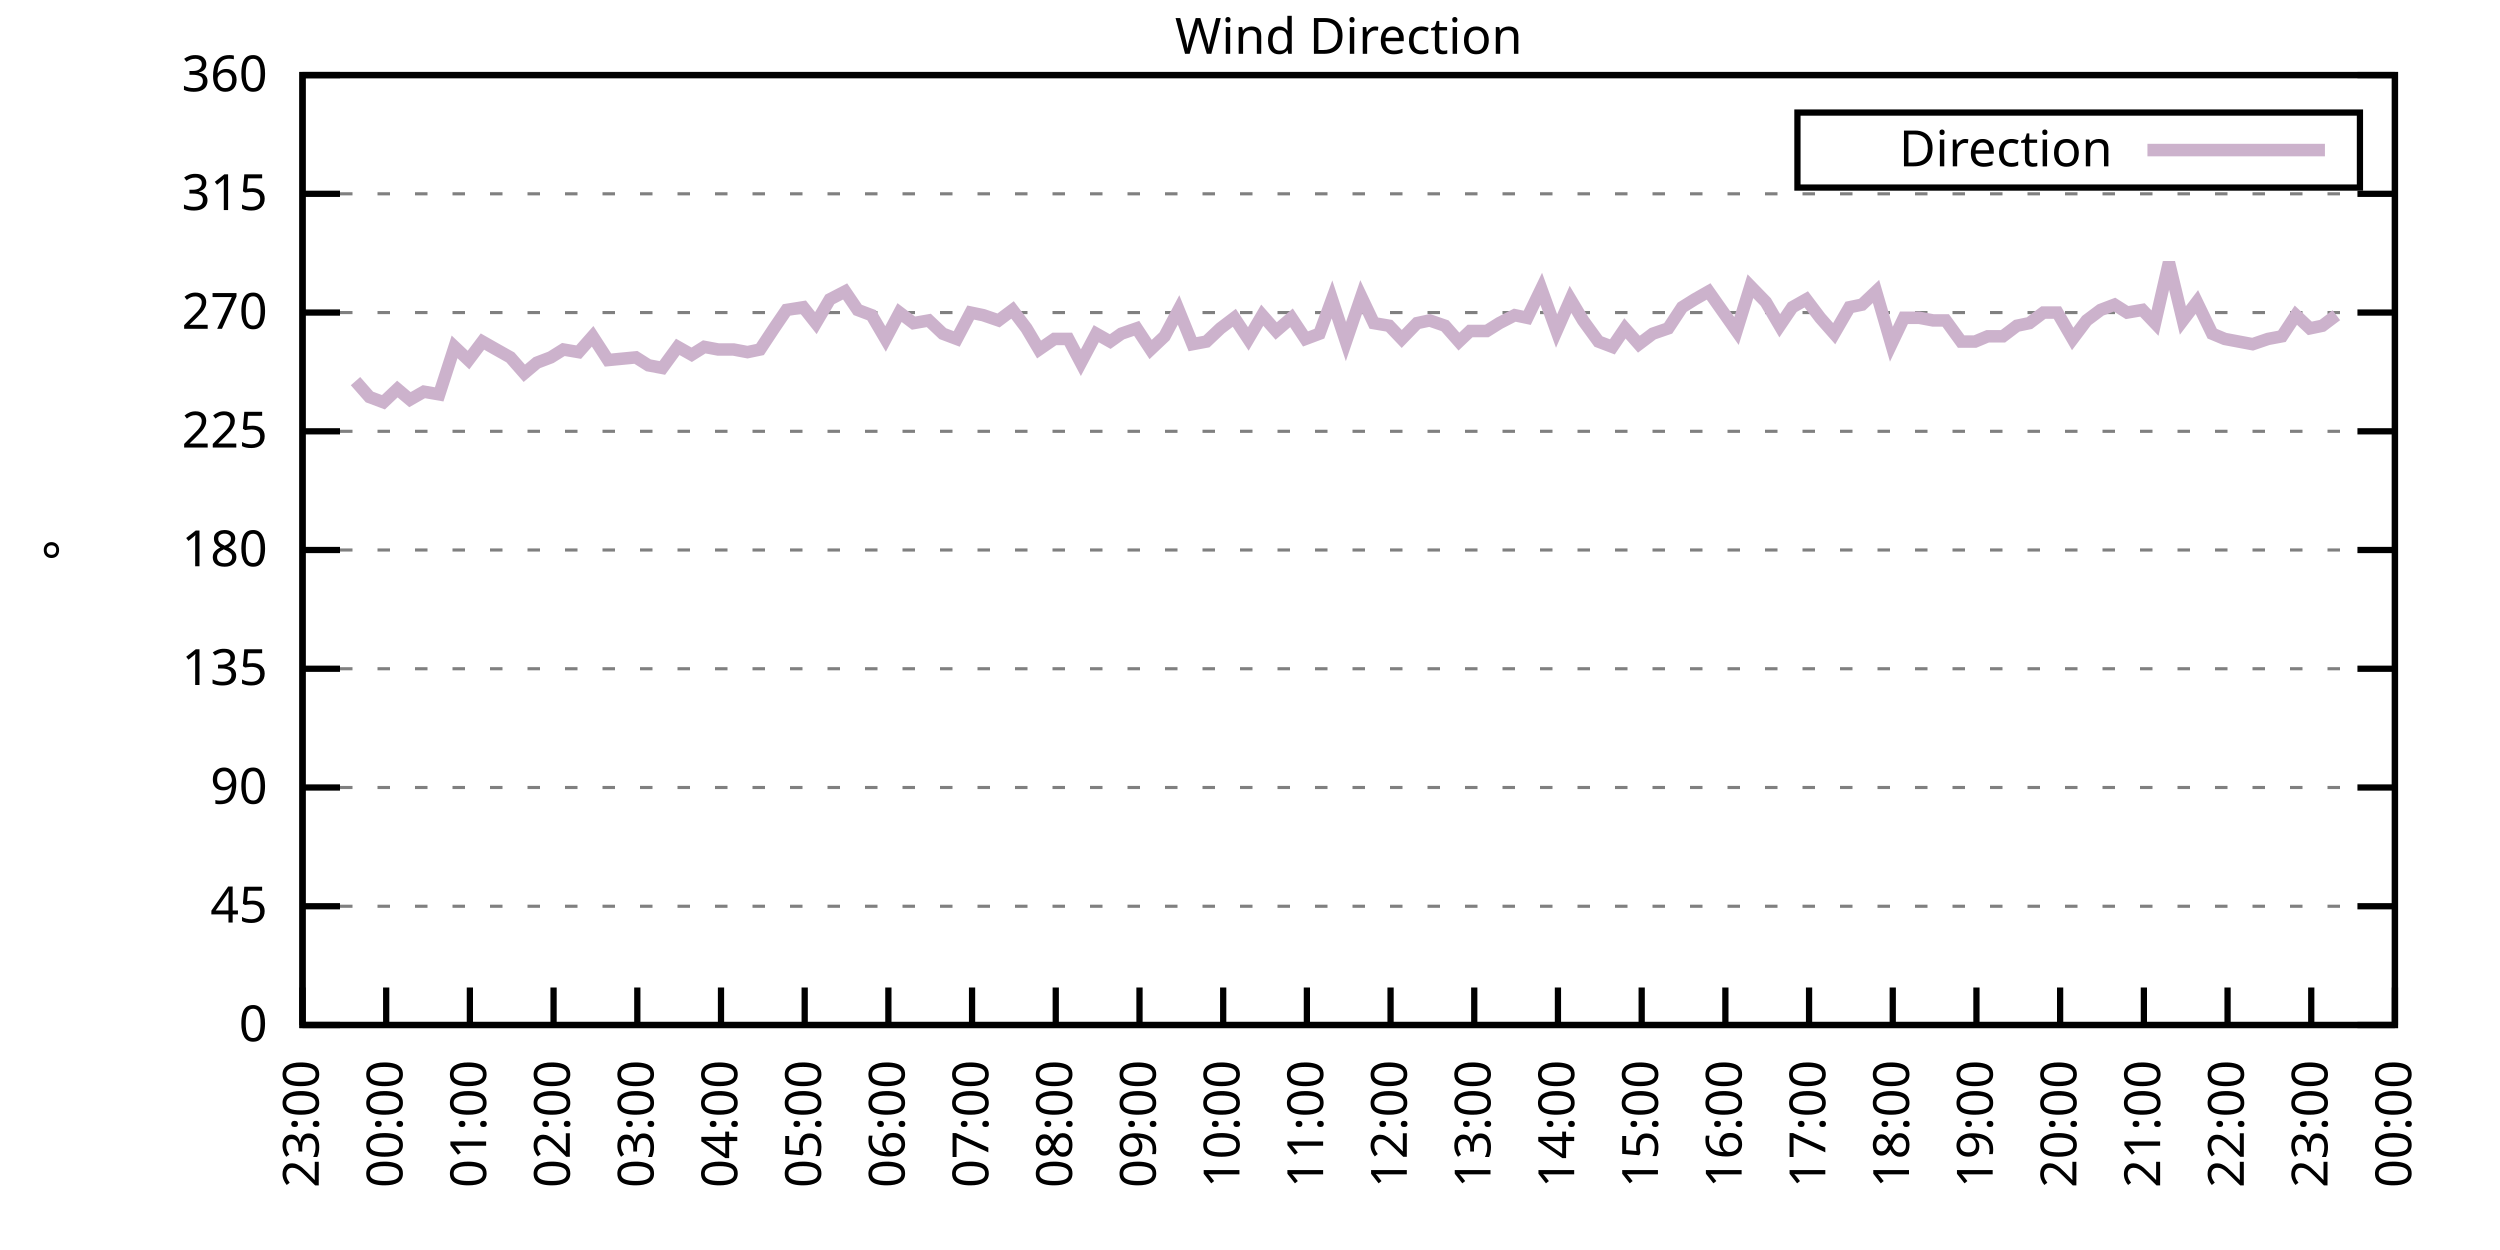
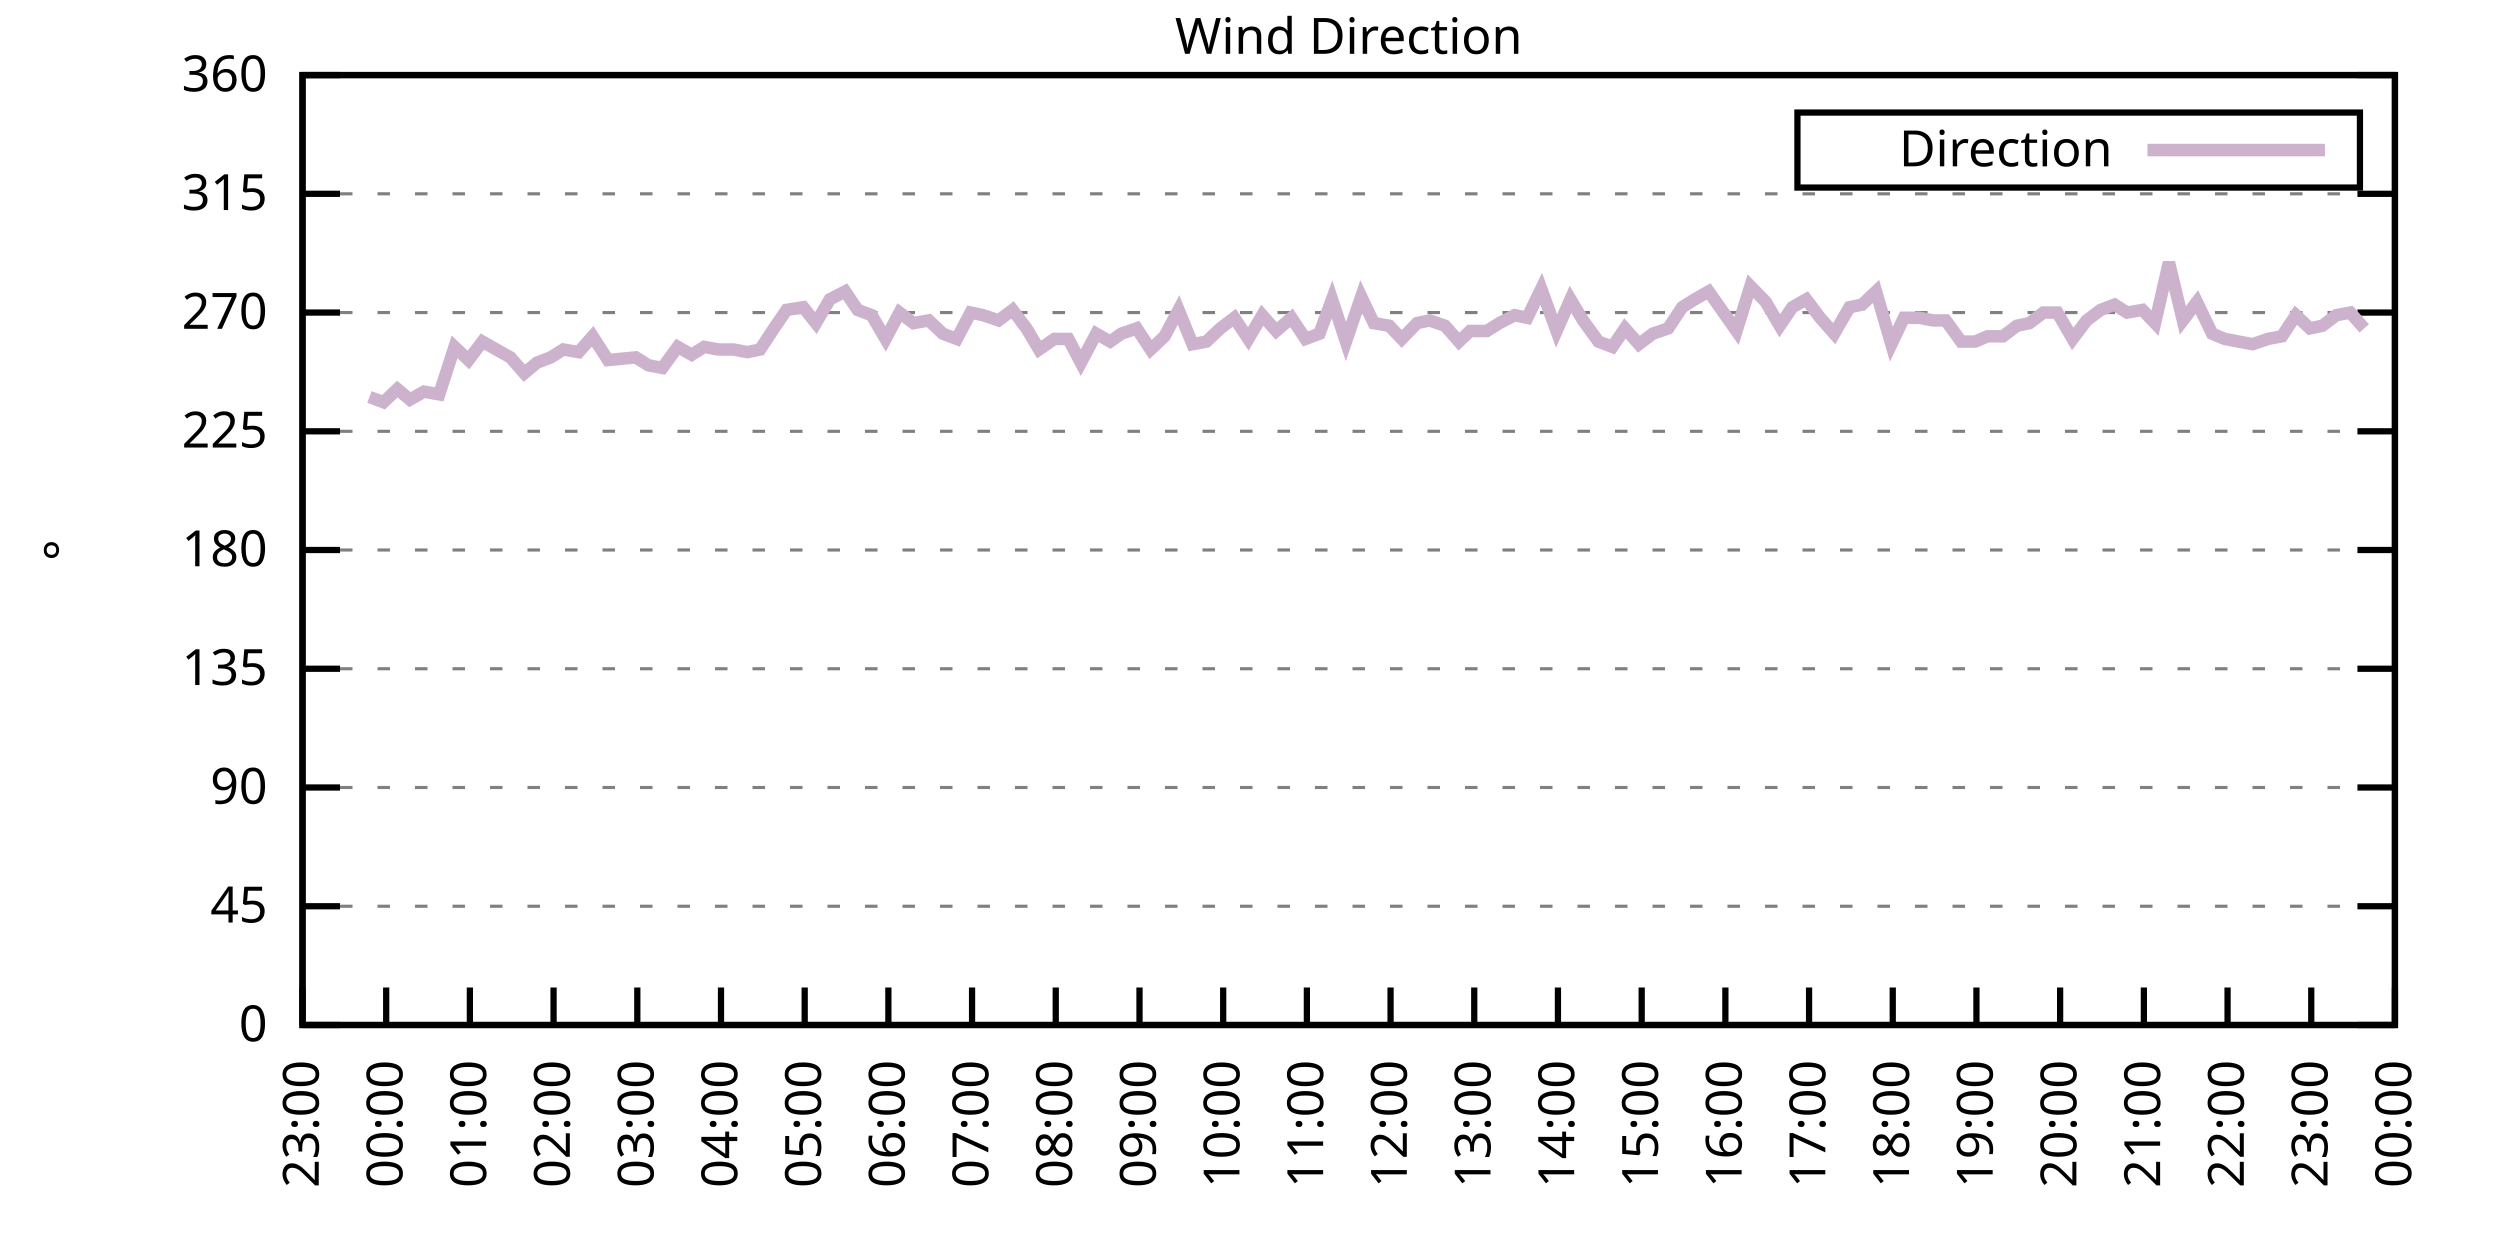
<svg xmlns="http://www.w3.org/2000/svg" xmlns:xlink="http://www.w3.org/1999/xlink" width="400" height="200" viewBox="0 0 400 200">
  <g id="gnuplot_canvas">
    <rect x="0" y="0" width="400" height="200" fill="none" />
    <defs>
      <circle id="gpDot" r="0.5" stroke-width="0.5" stroke="currentColor" />
      <path id="gpPt0" stroke-width="0.333" stroke="currentColor" d="M-1,0 h2 M0,-1 v2" />
      <path id="gpPt1" stroke-width="0.333" stroke="currentColor" d="M-1,-1 L1,1 M1,-1 L-1,1" />
      <path id="gpPt2" stroke-width="0.333" stroke="currentColor" d="M-1,0 L1,0 M0,-1 L0,1 M-1,-1 L1,1 M-1,1 L1,-1" />
      <rect id="gpPt3" stroke-width="0.333" stroke="currentColor" x="-1" y="-1" width="2" height="2" />
      <rect id="gpPt4" stroke-width="0.333" stroke="currentColor" fill="currentColor" x="-1" y="-1" width="2" height="2" />
      <circle id="gpPt5" stroke-width="0.333" stroke="currentColor" cx="0" cy="0" r="1" />
      <use xlink:href="#gpPt5" id="gpPt6" fill="currentColor" stroke="none" />
      <path id="gpPt7" stroke-width="0.333" stroke="currentColor" d="M0,-1.33 L-1.33,0.67 L1.33,0.67 z" />
      <use xlink:href="#gpPt7" id="gpPt8" fill="currentColor" stroke="none" />
      <use xlink:href="#gpPt7" id="gpPt9" stroke="currentColor" transform="rotate(180)" />
      <use xlink:href="#gpPt9" id="gpPt10" fill="currentColor" stroke="none" />
      <use xlink:href="#gpPt3" id="gpPt11" stroke="currentColor" transform="rotate(45)" />
      <use xlink:href="#gpPt11" id="gpPt12" fill="currentColor" stroke="none" />
      <path id="gpPt13" stroke-width="0.333" stroke="currentColor" d="M0,1.330 L1.265,0.411 L0.782,-1.067 L-0.782,-1.076 L-1.265,0.411 z" />
      <use xlink:href="#gpPt13" id="gpPt14" fill="currentColor" stroke="none" />
      <filter id="textbox" filterUnits="objectBoundingBox" x="0" y="0" height="1" width="1">
        <feFlood flood-color="white" flood-opacity="1" result="bgnd" />
        <feComposite in="SourceGraphic" in2="bgnd" operator="atop" />
      </filter>
      <filter id="greybox" filterUnits="objectBoundingBox" x="0" y="0" height="1" width="1">
        <feFlood flood-color="lightgrey" flood-opacity="1" result="grey" />
        <feComposite in="SourceGraphic" in2="grey" operator="atop" />
      </filter>
    </defs>
    <g fill="none" color="white" stroke="currentColor" stroke-width="1.00" stroke-linecap="butt" stroke-linejoin="miter">
</g>
    <g fill="none" color="black" stroke="currentColor" stroke-width="1.00" stroke-linecap="butt" stroke-linejoin="miter">
      <g stroke="none" shape-rendering="crispEdges">
        <polygon fill="rgb(255, 255, 255)" points="48.40,164.00 383.18,164.00 383.18,12.02 48.40,12.02 " />
      </g>
    </g>
    <g fill="none" color="black" stroke="currentColor" stroke-width="1.00" stroke-linecap="butt" stroke-linejoin="miter">
</g>
    <g fill="none" color="black" stroke="black" stroke-width="0.50" stroke-linecap="butt" stroke-linejoin="miter">
</g>
    <g fill="none" color="gray" stroke="currentColor" stroke-width="0.50" stroke-linecap="butt" stroke-linejoin="miter">
      <path stroke="gray" stroke-dasharray="2,4" class="gridline" d="M48.40,164.00 L383.19,164.00  " />
    </g>
    <g fill="none" color="gray" stroke="gray" stroke-width="1.00" stroke-linecap="butt" stroke-linejoin="miter">
</g>
    <g fill="none" color="black" stroke="currentColor" stroke-width="1.00" stroke-linecap="butt" stroke-linejoin="miter">
      <path stroke="black" d="M48.40,164.00 L54.40,164.00 M383.19,164.00 L377.19,164.00  " />
      <g transform="translate(42.80,166.60)" stroke="none" fill="black" font-family="Sans" font-size="8.00" text-anchor="end">
        <text>
          <tspan font-family="Sans"> 0</tspan>
        </text>
      </g>
    </g>
    <g fill="none" color="black" stroke="currentColor" stroke-width="1.00" stroke-linecap="butt" stroke-linejoin="miter">
</g>
    <g fill="none" color="black" stroke="black" stroke-width="0.50" stroke-linecap="butt" stroke-linejoin="miter">
</g>
    <g fill="none" color="gray" stroke="currentColor" stroke-width="0.50" stroke-linecap="butt" stroke-linejoin="miter">
      <path stroke="gray" stroke-dasharray="2,4" class="gridline" d="M48.40,145.00 L383.19,145.00  " />
    </g>
    <g fill="none" color="gray" stroke="gray" stroke-width="1.00" stroke-linecap="butt" stroke-linejoin="miter">
</g>
    <g fill="none" color="black" stroke="currentColor" stroke-width="1.00" stroke-linecap="butt" stroke-linejoin="miter">
      <path stroke="black" d="M48.40,145.00 L54.40,145.00 M383.19,145.00 L377.19,145.00  " />
      <g transform="translate(42.80,147.60)" stroke="none" fill="black" font-family="Sans" font-size="8.00" text-anchor="end">
        <text>
          <tspan font-family="Sans"> 45</tspan>
        </text>
      </g>
    </g>
    <g fill="none" color="black" stroke="currentColor" stroke-width="1.00" stroke-linecap="butt" stroke-linejoin="miter">
</g>
    <g fill="none" color="black" stroke="black" stroke-width="0.50" stroke-linecap="butt" stroke-linejoin="miter">
</g>
    <g fill="none" color="gray" stroke="currentColor" stroke-width="0.50" stroke-linecap="butt" stroke-linejoin="miter">
      <path stroke="gray" stroke-dasharray="2,4" class="gridline" d="M48.40,126.00 L383.19,126.00  " />
    </g>
    <g fill="none" color="gray" stroke="gray" stroke-width="1.00" stroke-linecap="butt" stroke-linejoin="miter">
</g>
    <g fill="none" color="black" stroke="currentColor" stroke-width="1.00" stroke-linecap="butt" stroke-linejoin="miter">
      <path stroke="black" d="M48.40,126.00 L54.40,126.00 M383.19,126.00 L377.19,126.00  " />
      <g transform="translate(42.80,128.60)" stroke="none" fill="black" font-family="Sans" font-size="8.00" text-anchor="end">
        <text>
          <tspan font-family="Sans"> 90</tspan>
        </text>
      </g>
    </g>
    <g fill="none" color="black" stroke="currentColor" stroke-width="1.00" stroke-linecap="butt" stroke-linejoin="miter">
</g>
    <g fill="none" color="black" stroke="black" stroke-width="0.50" stroke-linecap="butt" stroke-linejoin="miter">
</g>
    <g fill="none" color="gray" stroke="currentColor" stroke-width="0.50" stroke-linecap="butt" stroke-linejoin="miter">
      <path stroke="gray" stroke-dasharray="2,4" class="gridline" d="M48.40,107.00 L383.19,107.00  " />
    </g>
    <g fill="none" color="gray" stroke="gray" stroke-width="1.00" stroke-linecap="butt" stroke-linejoin="miter">
</g>
    <g fill="none" color="black" stroke="currentColor" stroke-width="1.00" stroke-linecap="butt" stroke-linejoin="miter">
      <path stroke="black" d="M48.40,107.00 L54.40,107.00 M383.19,107.00 L377.19,107.00  " />
      <g transform="translate(42.80,109.60)" stroke="none" fill="black" font-family="Sans" font-size="8.00" text-anchor="end">
        <text>
          <tspan font-family="Sans"> 135</tspan>
        </text>
      </g>
    </g>
    <g fill="none" color="black" stroke="currentColor" stroke-width="1.00" stroke-linecap="butt" stroke-linejoin="miter">
</g>
    <g fill="none" color="black" stroke="black" stroke-width="0.50" stroke-linecap="butt" stroke-linejoin="miter">
</g>
    <g fill="none" color="gray" stroke="currentColor" stroke-width="0.50" stroke-linecap="butt" stroke-linejoin="miter">
      <path stroke="gray" stroke-dasharray="2,4" class="gridline" d="M48.40,88.00 L383.19,88.00  " />
    </g>
    <g fill="none" color="gray" stroke="gray" stroke-width="1.00" stroke-linecap="butt" stroke-linejoin="miter">
</g>
    <g fill="none" color="black" stroke="currentColor" stroke-width="1.00" stroke-linecap="butt" stroke-linejoin="miter">
      <path stroke="black" d="M48.40,88.00 L54.40,88.00 M383.19,88.00 L377.19,88.00  " />
      <g transform="translate(42.80,90.60)" stroke="none" fill="black" font-family="Sans" font-size="8.00" text-anchor="end">
        <text>
          <tspan font-family="Sans"> 180</tspan>
        </text>
      </g>
    </g>
    <g fill="none" color="black" stroke="currentColor" stroke-width="1.00" stroke-linecap="butt" stroke-linejoin="miter">
</g>
    <g fill="none" color="black" stroke="black" stroke-width="0.50" stroke-linecap="butt" stroke-linejoin="miter">
</g>
    <g fill="none" color="gray" stroke="currentColor" stroke-width="0.50" stroke-linecap="butt" stroke-linejoin="miter">
      <path stroke="gray" stroke-dasharray="2,4" class="gridline" d="M48.40,69.01 L383.19,69.01  " />
    </g>
    <g fill="none" color="gray" stroke="gray" stroke-width="1.00" stroke-linecap="butt" stroke-linejoin="miter">
</g>
    <g fill="none" color="black" stroke="currentColor" stroke-width="1.00" stroke-linecap="butt" stroke-linejoin="miter">
      <path stroke="black" d="M48.40,69.01 L54.40,69.01 M383.19,69.01 L377.19,69.01  " />
      <g transform="translate(42.80,71.61)" stroke="none" fill="black" font-family="Sans" font-size="8.00" text-anchor="end">
        <text>
          <tspan font-family="Sans"> 225</tspan>
        </text>
      </g>
    </g>
    <g fill="none" color="black" stroke="currentColor" stroke-width="1.00" stroke-linecap="butt" stroke-linejoin="miter">
</g>
    <g fill="none" color="black" stroke="black" stroke-width="0.50" stroke-linecap="butt" stroke-linejoin="miter">
</g>
    <g fill="none" color="gray" stroke="currentColor" stroke-width="0.50" stroke-linecap="butt" stroke-linejoin="miter">
      <path stroke="gray" stroke-dasharray="2,4" class="gridline" d="M48.40,50.01 L383.19,50.01  " />
    </g>
    <g fill="none" color="gray" stroke="gray" stroke-width="1.00" stroke-linecap="butt" stroke-linejoin="miter">
</g>
    <g fill="none" color="black" stroke="currentColor" stroke-width="1.00" stroke-linecap="butt" stroke-linejoin="miter">
      <path stroke="black" d="M48.40,50.01 L54.40,50.01 M383.19,50.01 L377.19,50.01  " />
      <g transform="translate(42.80,52.61)" stroke="none" fill="black" font-family="Sans" font-size="8.00" text-anchor="end">
        <text>
          <tspan font-family="Sans"> 270</tspan>
        </text>
      </g>
    </g>
    <g fill="none" color="black" stroke="currentColor" stroke-width="1.00" stroke-linecap="butt" stroke-linejoin="miter">
</g>
    <g fill="none" color="black" stroke="black" stroke-width="0.50" stroke-linecap="butt" stroke-linejoin="miter">
</g>
    <g fill="none" color="gray" stroke="currentColor" stroke-width="0.50" stroke-linecap="butt" stroke-linejoin="miter">
      <path stroke="gray" stroke-dasharray="2,4" class="gridline" d="M48.40,31.01 L383.19,31.01  " />
    </g>
    <g fill="none" color="gray" stroke="gray" stroke-width="1.00" stroke-linecap="butt" stroke-linejoin="miter">
</g>
    <g fill="none" color="black" stroke="currentColor" stroke-width="1.00" stroke-linecap="butt" stroke-linejoin="miter">
      <path stroke="black" d="M48.40,31.01 L54.40,31.01 M383.19,31.01 L377.19,31.01  " />
      <g transform="translate(42.80,33.61)" stroke="none" fill="black" font-family="Sans" font-size="8.00" text-anchor="end">
        <text>
          <tspan font-family="Sans"> 315</tspan>
        </text>
      </g>
    </g>
    <g fill="none" color="black" stroke="currentColor" stroke-width="1.00" stroke-linecap="butt" stroke-linejoin="miter">
</g>
    <g fill="none" color="black" stroke="black" stroke-width="0.50" stroke-linecap="butt" stroke-linejoin="miter">
</g>
    <g fill="none" color="gray" stroke="currentColor" stroke-width="0.50" stroke-linecap="butt" stroke-linejoin="miter">
      <path stroke="gray" stroke-dasharray="2,4" class="gridline" d="M48.40,12.01 L383.19,12.01  " />
    </g>
    <g fill="none" color="gray" stroke="gray" stroke-width="1.00" stroke-linecap="butt" stroke-linejoin="miter">
</g>
    <g fill="none" color="black" stroke="currentColor" stroke-width="1.00" stroke-linecap="butt" stroke-linejoin="miter">
      <path stroke="black" d="M48.40,12.01 L54.40,12.01 M383.19,12.01 L377.19,12.01  " />
      <g transform="translate(42.80,14.61)" stroke="none" fill="black" font-family="Sans" font-size="8.00" text-anchor="end">
        <text>
          <tspan font-family="Sans"> 360</tspan>
        </text>
      </g>
    </g>
    <g fill="none" color="black" stroke="currentColor" stroke-width="1.00" stroke-linecap="butt" stroke-linejoin="miter">
      <path stroke="black" d="M48.40,164.00 L48.40,158.00  " />
      <g transform="translate(51.00,169.60) rotate(270.00)" stroke="none" fill="black" font-family="Sans" font-size="8.00" text-anchor="end">
        <text>
          <tspan font-family="Sans">23:00</tspan>
        </text>
      </g>
    </g>
    <g fill="none" color="black" stroke="currentColor" stroke-width="1.00" stroke-linecap="butt" stroke-linejoin="miter">
      <path stroke="black" d="M61.79,164.00 L61.79,158.00  " />
      <g transform="translate(64.39,169.60) rotate(270.00)" stroke="none" fill="black" font-family="Sans" font-size="8.00" text-anchor="end">
        <text>
          <tspan font-family="Sans">00:00</tspan>
        </text>
      </g>
    </g>
    <g fill="none" color="black" stroke="currentColor" stroke-width="1.00" stroke-linecap="butt" stroke-linejoin="miter">
      <path stroke="black" d="M75.18,164.00 L75.18,158.00  " />
      <g transform="translate(77.78,169.60) rotate(270.00)" stroke="none" fill="black" font-family="Sans" font-size="8.00" text-anchor="end">
        <text>
          <tspan font-family="Sans">01:00</tspan>
        </text>
      </g>
    </g>
    <g fill="none" color="black" stroke="currentColor" stroke-width="1.00" stroke-linecap="butt" stroke-linejoin="miter">
      <path stroke="black" d="M88.57,164.00 L88.57,158.00  " />
      <g transform="translate(91.17,169.60) rotate(270.00)" stroke="none" fill="black" font-family="Sans" font-size="8.00" text-anchor="end">
        <text>
          <tspan font-family="Sans">02:00</tspan>
        </text>
      </g>
    </g>
    <g fill="none" color="black" stroke="currentColor" stroke-width="1.00" stroke-linecap="butt" stroke-linejoin="miter">
      <path stroke="black" d="M101.97,164.00 L101.97,158.00  " />
      <g transform="translate(104.57,169.60) rotate(270.00)" stroke="none" fill="black" font-family="Sans" font-size="8.00" text-anchor="end">
        <text>
          <tspan font-family="Sans">03:00</tspan>
        </text>
      </g>
    </g>
    <g fill="none" color="black" stroke="currentColor" stroke-width="1.00" stroke-linecap="butt" stroke-linejoin="miter">
      <path stroke="black" d="M115.36,164.00 L115.36,158.00  " />
      <g transform="translate(117.96,169.60) rotate(270.00)" stroke="none" fill="black" font-family="Sans" font-size="8.00" text-anchor="end">
        <text>
          <tspan font-family="Sans">04:00</tspan>
        </text>
      </g>
    </g>
    <g fill="none" color="black" stroke="currentColor" stroke-width="1.00" stroke-linecap="butt" stroke-linejoin="miter">
      <path stroke="black" d="M128.75,164.00 L128.75,158.00  " />
      <g transform="translate(131.35,169.60) rotate(270.00)" stroke="none" fill="black" font-family="Sans" font-size="8.00" text-anchor="end">
        <text>
          <tspan font-family="Sans">05:00</tspan>
        </text>
      </g>
    </g>
    <g fill="none" color="black" stroke="currentColor" stroke-width="1.00" stroke-linecap="butt" stroke-linejoin="miter">
      <path stroke="black" d="M142.14,164.00 L142.14,158.00  " />
      <g transform="translate(144.74,169.60) rotate(270.00)" stroke="none" fill="black" font-family="Sans" font-size="8.00" text-anchor="end">
        <text>
          <tspan font-family="Sans">06:00</tspan>
        </text>
      </g>
    </g>
    <g fill="none" color="black" stroke="currentColor" stroke-width="1.00" stroke-linecap="butt" stroke-linejoin="miter">
      <path stroke="black" d="M155.53,164.00 L155.53,158.00  " />
      <g transform="translate(158.13,169.60) rotate(270.00)" stroke="none" fill="black" font-family="Sans" font-size="8.00" text-anchor="end">
        <text>
          <tspan font-family="Sans">07:00</tspan>
        </text>
      </g>
    </g>
    <g fill="none" color="black" stroke="currentColor" stroke-width="1.00" stroke-linecap="butt" stroke-linejoin="miter">
      <path stroke="black" d="M168.92,164.00 L168.92,158.00  " />
      <g transform="translate(171.52,169.60) rotate(270.00)" stroke="none" fill="black" font-family="Sans" font-size="8.00" text-anchor="end">
        <text>
          <tspan font-family="Sans">08:00</tspan>
        </text>
      </g>
    </g>
    <g fill="none" color="black" stroke="currentColor" stroke-width="1.00" stroke-linecap="butt" stroke-linejoin="miter">
      <path stroke="black" d="M182.32,164.00 L182.32,158.00  " />
      <g transform="translate(184.92,169.60) rotate(270.00)" stroke="none" fill="black" font-family="Sans" font-size="8.00" text-anchor="end">
        <text>
          <tspan font-family="Sans">09:00</tspan>
        </text>
      </g>
    </g>
    <g fill="none" color="black" stroke="currentColor" stroke-width="1.00" stroke-linecap="butt" stroke-linejoin="miter">
      <path stroke="black" d="M195.71,164.00 L195.71,158.00  " />
      <g transform="translate(198.31,169.60) rotate(270.00)" stroke="none" fill="black" font-family="Sans" font-size="8.00" text-anchor="end">
        <text>
          <tspan font-family="Sans">10:00</tspan>
        </text>
      </g>
    </g>
    <g fill="none" color="black" stroke="currentColor" stroke-width="1.00" stroke-linecap="butt" stroke-linejoin="miter">
      <path stroke="black" d="M209.10,164.00 L209.10,158.00  " />
      <g transform="translate(211.70,169.60) rotate(270.00)" stroke="none" fill="black" font-family="Sans" font-size="8.00" text-anchor="end">
        <text>
          <tspan font-family="Sans">11:00</tspan>
        </text>
      </g>
    </g>
    <g fill="none" color="black" stroke="currentColor" stroke-width="1.00" stroke-linecap="butt" stroke-linejoin="miter">
      <path stroke="black" d="M222.49,164.00 L222.49,158.00  " />
      <g transform="translate(225.09,169.60) rotate(270.00)" stroke="none" fill="black" font-family="Sans" font-size="8.00" text-anchor="end">
        <text>
          <tspan font-family="Sans">12:00</tspan>
        </text>
      </g>
    </g>
    <g fill="none" color="black" stroke="currentColor" stroke-width="1.00" stroke-linecap="butt" stroke-linejoin="miter">
      <path stroke="black" d="M235.88,164.00 L235.88,158.00  " />
      <g transform="translate(238.48,169.60) rotate(270.00)" stroke="none" fill="black" font-family="Sans" font-size="8.00" text-anchor="end">
        <text>
          <tspan font-family="Sans">13:00</tspan>
        </text>
      </g>
    </g>
    <g fill="none" color="black" stroke="currentColor" stroke-width="1.00" stroke-linecap="butt" stroke-linejoin="miter">
      <path stroke="black" d="M249.27,164.00 L249.27,158.00  " />
      <g transform="translate(251.87,169.60) rotate(270.00)" stroke="none" fill="black" font-family="Sans" font-size="8.00" text-anchor="end">
        <text>
          <tspan font-family="Sans">14:00</tspan>
        </text>
      </g>
    </g>
    <g fill="none" color="black" stroke="currentColor" stroke-width="1.00" stroke-linecap="butt" stroke-linejoin="miter">
      <path stroke="black" d="M262.67,164.00 L262.67,158.00  " />
      <g transform="translate(265.27,169.60) rotate(270.00)" stroke="none" fill="black" font-family="Sans" font-size="8.00" text-anchor="end">
        <text>
          <tspan font-family="Sans">15:00</tspan>
        </text>
      </g>
    </g>
    <g fill="none" color="black" stroke="currentColor" stroke-width="1.00" stroke-linecap="butt" stroke-linejoin="miter">
      <path stroke="black" d="M276.06,164.00 L276.06,158.00  " />
      <g transform="translate(278.66,169.60) rotate(270.00)" stroke="none" fill="black" font-family="Sans" font-size="8.00" text-anchor="end">
        <text>
          <tspan font-family="Sans">16:00</tspan>
        </text>
      </g>
    </g>
    <g fill="none" color="black" stroke="currentColor" stroke-width="1.00" stroke-linecap="butt" stroke-linejoin="miter">
      <path stroke="black" d="M289.45,164.00 L289.45,158.00  " />
      <g transform="translate(292.05,169.60) rotate(270.00)" stroke="none" fill="black" font-family="Sans" font-size="8.00" text-anchor="end">
        <text>
          <tspan font-family="Sans">17:00</tspan>
        </text>
      </g>
    </g>
    <g fill="none" color="black" stroke="currentColor" stroke-width="1.00" stroke-linecap="butt" stroke-linejoin="miter">
      <path stroke="black" d="M302.84,164.00 L302.84,158.00  " />
      <g transform="translate(305.44,169.60) rotate(270.00)" stroke="none" fill="black" font-family="Sans" font-size="8.00" text-anchor="end">
        <text>
          <tspan font-family="Sans">18:00</tspan>
        </text>
      </g>
    </g>
    <g fill="none" color="black" stroke="currentColor" stroke-width="1.00" stroke-linecap="butt" stroke-linejoin="miter">
      <path stroke="black" d="M316.23,164.00 L316.23,158.00  " />
      <g transform="translate(318.83,169.60) rotate(270.00)" stroke="none" fill="black" font-family="Sans" font-size="8.00" text-anchor="end">
        <text>
          <tspan font-family="Sans">19:00</tspan>
        </text>
      </g>
    </g>
    <g fill="none" color="black" stroke="currentColor" stroke-width="1.00" stroke-linecap="butt" stroke-linejoin="miter">
      <path stroke="black" d="M329.62,164.00 L329.62,158.00  " />
      <g transform="translate(332.22,169.60) rotate(270.00)" stroke="none" fill="black" font-family="Sans" font-size="8.00" text-anchor="end">
        <text>
          <tspan font-family="Sans">20:00</tspan>
        </text>
      </g>
    </g>
    <g fill="none" color="black" stroke="currentColor" stroke-width="1.00" stroke-linecap="butt" stroke-linejoin="miter">
      <path stroke="black" d="M343.02,164.00 L343.02,158.00  " />
      <g transform="translate(345.62,169.60) rotate(270.00)" stroke="none" fill="black" font-family="Sans" font-size="8.00" text-anchor="end">
        <text>
          <tspan font-family="Sans">21:00</tspan>
        </text>
      </g>
    </g>
    <g fill="none" color="black" stroke="currentColor" stroke-width="1.00" stroke-linecap="butt" stroke-linejoin="miter">
      <path stroke="black" d="M356.41,164.00 L356.41,158.00  " />
      <g transform="translate(359.01,169.60) rotate(270.00)" stroke="none" fill="black" font-family="Sans" font-size="8.00" text-anchor="end">
        <text>
          <tspan font-family="Sans">22:00</tspan>
        </text>
      </g>
    </g>
    <g fill="none" color="black" stroke="currentColor" stroke-width="1.00" stroke-linecap="butt" stroke-linejoin="miter">
      <path stroke="black" d="M369.80,164.00 L369.80,158.00  " />
      <g transform="translate(372.40,169.60) rotate(270.00)" stroke="none" fill="black" font-family="Sans" font-size="8.00" text-anchor="end">
        <text>
          <tspan font-family="Sans">23:00</tspan>
        </text>
      </g>
    </g>
    <g fill="none" color="black" stroke="currentColor" stroke-width="1.00" stroke-linecap="butt" stroke-linejoin="miter">
      <path stroke="black" d="M383.19,164.00 L383.19,158.00  " />
      <g transform="translate(385.79,169.60) rotate(270.00)" stroke="none" fill="black" font-family="Sans" font-size="8.00" text-anchor="end">
        <text>
          <tspan font-family="Sans">00:00</tspan>
        </text>
      </g>
    </g>
    <g fill="none" color="black" stroke="currentColor" stroke-width="1.00" stroke-linecap="butt" stroke-linejoin="miter">
</g>
    <g fill="none" color="black" stroke="currentColor" stroke-width="1.00" stroke-linecap="butt" stroke-linejoin="miter">
      <path stroke="black" d="M48.40,12.01 L48.40,164.00 L383.19,164.00 L383.19,12.01 L48.40,12.01 Z  " />
    </g>
    <g fill="none" color="black" stroke="currentColor" stroke-width="1.00" stroke-linecap="butt" stroke-linejoin="miter">
</g>
    <g fill="none" color="black" stroke="currentColor" stroke-width="1.00" stroke-linecap="butt" stroke-linejoin="miter">
      <path stroke="black" d="M287.59,30.01 L287.59,18.01 L377.59,18.01 L377.59,30.01 L287.59,30.01 Z  " />
    </g>
    <g id="Wind_direction_plot_1">
      <g fill="none" color="white" stroke="black" stroke-width="2.00" stroke-linecap="butt" stroke-linejoin="miter">
</g>
      <g fill="none" color="black" stroke="currentColor" stroke-width="2.00" stroke-linecap="butt" stroke-linejoin="miter">
        <g transform="translate(337.99,26.61)" stroke="none" fill="black" font-family="Sans" font-size="8.00" text-anchor="end">
          <text>
            <tspan font-family="Sans">Direction</tspan>
          </text>
        </g>
      </g>
      <g fill="none" color="black" stroke="currentColor" stroke-width="2.00" stroke-linecap="butt" stroke-linejoin="miter">
-         <path stroke="rgb(204, 178, 204)" d="M343.59,24.01 L371.99,24.01 M56.88,60.98 L59.11,63.52 L61.35,64.36 L63.58,62.25 L65.59,63.94 L67.82,62.67   L70.27,63.10 L72.73,55.50 L74.96,57.61 L77.19,54.65 L79.42,55.92 L81.66,57.18 L83.89,59.72 L85.90,58.03   L88.13,57.18 L90.14,55.92 L92.59,56.34 L94.82,53.81 L97.28,57.61 L101.74,57.18 L103.75,58.45 L105.98,58.87   L108.44,55.50 L110.67,56.76 L112.68,55.50 L114.91,55.92 L117.37,55.92 L119.60,56.34 L121.61,55.92 L123.84,52.54   L125.85,49.59 L128.53,49.16 L130.54,51.70 L132.77,47.90 L135.22,46.63 L137.23,49.59 L139.46,50.43 L141.69,54.23   L143.93,50.01 L146.16,51.70 L148.61,51.27 L150.85,53.39 L153.08,54.23 L155.31,50.01 L157.32,50.43 L159.77,51.27   L162.01,49.59 L164.24,52.54 L166.25,55.92 L168.70,54.23 L170.93,54.23 L172.94,58.03 L175.40,53.39 L177.63,54.65   L179.41,53.39 L181.87,52.54 L184.10,55.92 L186.33,53.81 L188.57,49.59 L190.80,55.07 L193.03,54.65 L195.26,52.54   L197.49,50.85 L199.73,54.23 L201.96,50.43 L204.19,52.96 L206.64,50.85 L208.88,54.23 L211.11,53.39 L213.12,47.90   L215.35,54.65 L217.80,47.47 L219.81,51.70 L222.27,52.12 L224.28,54.23 L226.73,51.70 L228.74,51.27 L231.20,52.12   L233.43,54.65 L235.21,52.96 L237.89,52.96 L239.90,51.70 L242.36,50.43 L244.36,50.85 L246.60,46.21 L249.05,52.96   L251.28,47.90 L253.29,51.27 L255.75,54.65 L257.98,55.50 L259.99,52.54 L262.22,55.07 L264.45,53.39 L266.91,52.54   L269.14,49.16 L271.15,47.90 L273.38,46.63 L277.84,52.96 L280.07,45.79 L282.53,48.32 L284.76,52.12 L286.77,49.16   L289.00,47.90 L291.23,50.85 L293.47,53.39 L295.92,49.16 L297.93,48.74 L300.16,46.63 L302.62,55.07 L304.63,50.85   L307.08,50.85 L309.31,51.27 L311.32,51.27 L313.78,54.65 L316.01,54.65 L318.02,53.81 L320.47,53.81 L322.70,52.12   L324.71,51.70 L326.95,50.01 L329.18,50.01 L331.63,54.23 L333.86,51.27 L336.10,49.59 L338.33,48.74 L340.34,50.01   L342.79,49.59 L344.80,51.70 L347.03,41.99 L349.26,51.27 L351.50,48.32 L353.95,53.39 L355.96,54.23 L358.19,54.65   L360.42,55.07 L362.88,54.23 L365.11,53.81 L367.34,50.43 L369.58,52.54 L371.58,52.12 L373.82,50.43  " />
+         <path stroke="rgb(204, 178, 204)" d="M343.59,24.01 L371.99,24.01 M59.11,63.52 L61.35,64.36 L63.58,62.25 L65.59,63.94 L67.82,62.67 L70.27,63.10   L72.73,55.50 L74.96,57.61 L77.19,54.65 L79.42,55.92 L81.66,57.18 L83.89,59.72 L85.90,58.03 L88.13,57.18   L90.14,55.92 L92.59,56.34 L94.82,53.81 L97.28,57.61 L101.74,57.18 L103.75,58.45 L105.98,58.87 L108.44,55.50   L110.67,56.76 L112.68,55.50 L114.91,55.92 L117.37,55.92 L119.60,56.34 L121.61,55.92 L123.84,52.54 L125.85,49.59   L128.53,49.16 L130.54,51.70 L132.77,47.90 L135.22,46.63 L137.23,49.59 L139.46,50.43 L141.69,54.23 L143.93,50.01   L146.16,51.70 L148.61,51.27 L150.85,53.39 L153.08,54.23 L155.31,50.01 L157.32,50.43 L159.77,51.27 L162.01,49.59   L164.24,52.54 L166.25,55.92 L168.70,54.23 L170.93,54.23 L172.94,58.03 L175.40,53.39 L177.63,54.65 L179.41,53.39   L181.87,52.54 L184.10,55.92 L186.33,53.81 L188.57,49.59 L190.80,55.07 L193.03,54.65 L195.26,52.54 L197.49,50.85   L199.73,54.23 L201.96,50.43 L204.19,52.96 L206.64,50.85 L208.88,54.23 L211.11,53.39 L213.12,47.90 L215.35,54.65   L217.80,47.47 L219.81,51.70 L222.27,52.12 L224.28,54.23 L226.73,51.70 L228.74,51.27 L231.20,52.12 L233.43,54.65   L235.21,52.96 L237.89,52.96 L239.90,51.70 L242.36,50.43 L244.36,50.85 L246.60,46.21 L249.05,52.96 L251.28,47.90   L253.29,51.27 L255.75,54.65 L257.98,55.50 L259.99,52.54 L262.22,55.07 L264.45,53.39 L266.91,52.54 L269.14,49.16   L271.15,47.90 L273.38,46.63 L277.84,52.96 L280.07,45.79 L282.53,48.32 L284.76,52.12 L286.77,49.16 L289.00,47.90   L291.23,50.85 L293.47,53.39 L295.92,49.16 L297.93,48.74 L300.16,46.63 L302.62,55.07 L304.63,50.85 L307.08,50.85   L309.31,51.27 L311.32,51.27 L313.78,54.65 L316.01,54.65 L318.02,53.81 L320.47,53.81 L322.70,52.12 L324.71,51.70   L326.95,50.01 L329.18,50.01 L331.63,54.23 L333.86,51.27 L336.10,49.59 L338.33,48.74 L340.34,50.01 L342.79,49.59   L344.80,51.70 L347.03,41.99 L349.26,51.27 L351.50,48.32 L353.95,53.39 L355.96,54.23 L358.19,54.65 L360.42,55.07   L362.88,54.23 L365.11,53.81 L367.34,50.43 L369.58,52.54 L371.58,52.12 L373.82,50.43 L376.05,50.01 L378.28,52.54    " />
      </g>
    </g>
    <g fill="none" color="black" stroke="currentColor" stroke-width="2.00" stroke-linecap="butt" stroke-linejoin="miter">
</g>
    <g fill="none" color="black" stroke="black" stroke-width="1.00" stroke-linecap="butt" stroke-linejoin="miter">
</g>
    <g fill="none" color="black" stroke="currentColor" stroke-width="1.00" stroke-linecap="butt" stroke-linejoin="miter">
      <path stroke="black" d="M48.40,12.01 L48.40,164.00 L383.19,164.00 L383.19,12.01 L48.40,12.01 Z  " />
      <g transform="translate(12.80,88.01) rotate(270.00)" stroke="none" fill="black" font-family="Sans" font-size="8.00" text-anchor="middle">
        <text>
          <tspan font-family="Sans">°</tspan>
        </text>
      </g>
    </g>
    <g fill="none" color="black" stroke="currentColor" stroke-width="1.00" stroke-linecap="butt" stroke-linejoin="miter">
</g>
    <g fill="none" color="black" stroke="currentColor" stroke-width="1.00" stroke-linecap="butt" stroke-linejoin="miter">
      <g transform="translate(215.79,8.61)" stroke="none" fill="black" font-family="Sans" font-size="8.00" text-anchor="middle">
        <text>
          <tspan font-family="Sans">Wind Direction</tspan>
        </text>
      </g>
    </g>
    <g fill="none" color="black" stroke="currentColor" stroke-width="1.00" stroke-linecap="butt" stroke-linejoin="miter">
</g>
  </g>
</svg>
